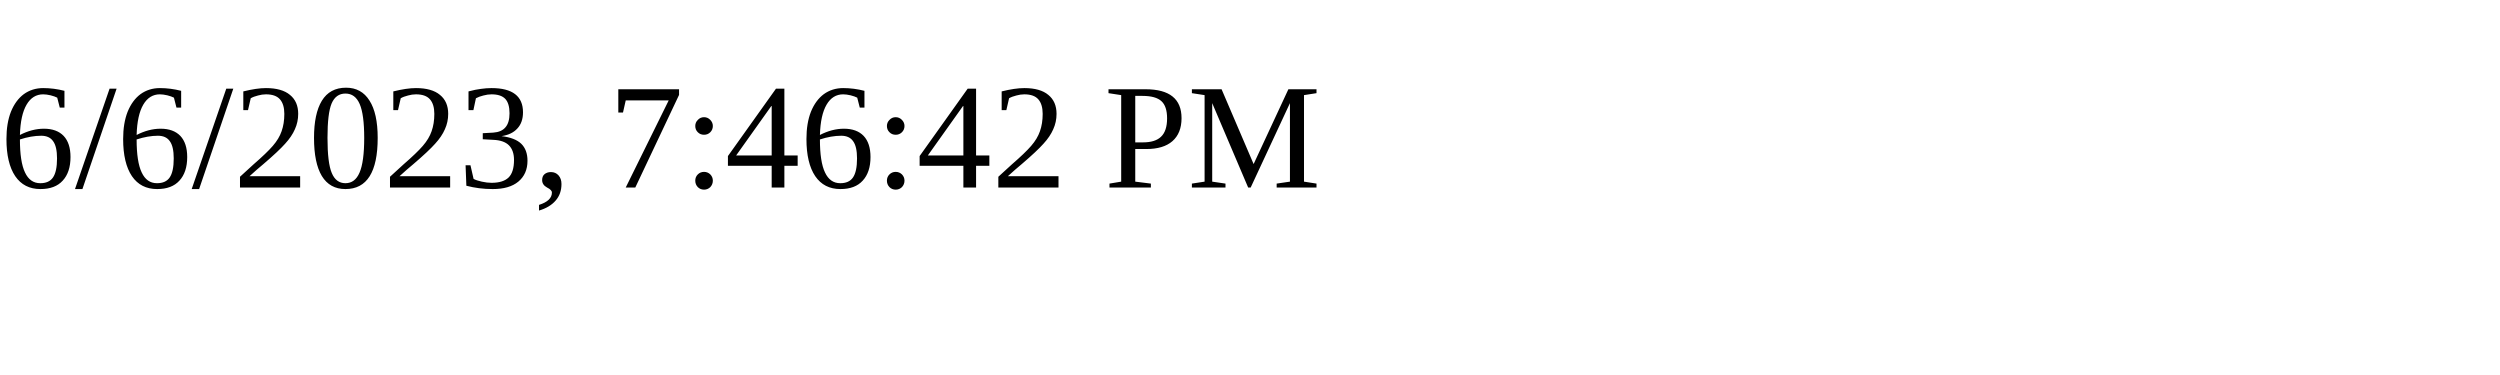
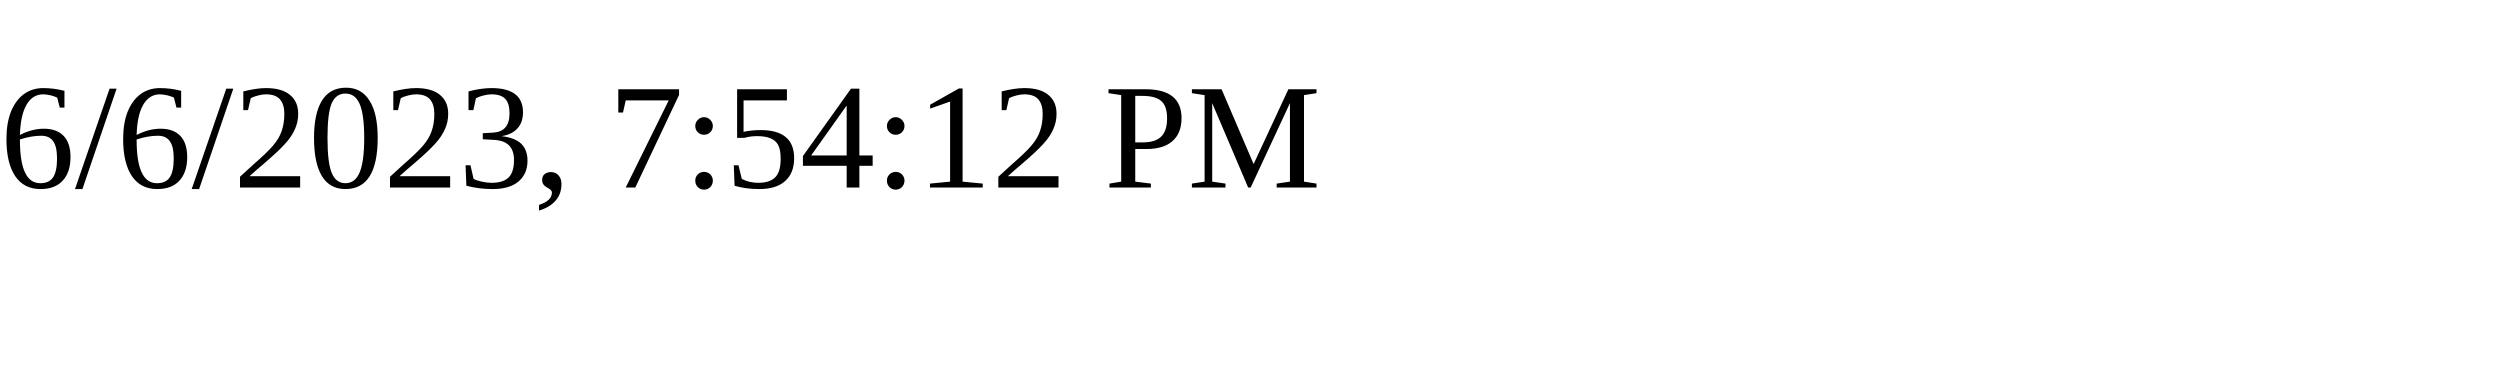
<svg xmlns="http://www.w3.org/2000/svg" height="30" width="200">
-   <text x="0" y="15">6/6/2023, 7:46:42 PM</text>
+   <text x="0" y="15">6/6/2023, 7:54:12 PM</text>
</svg>
